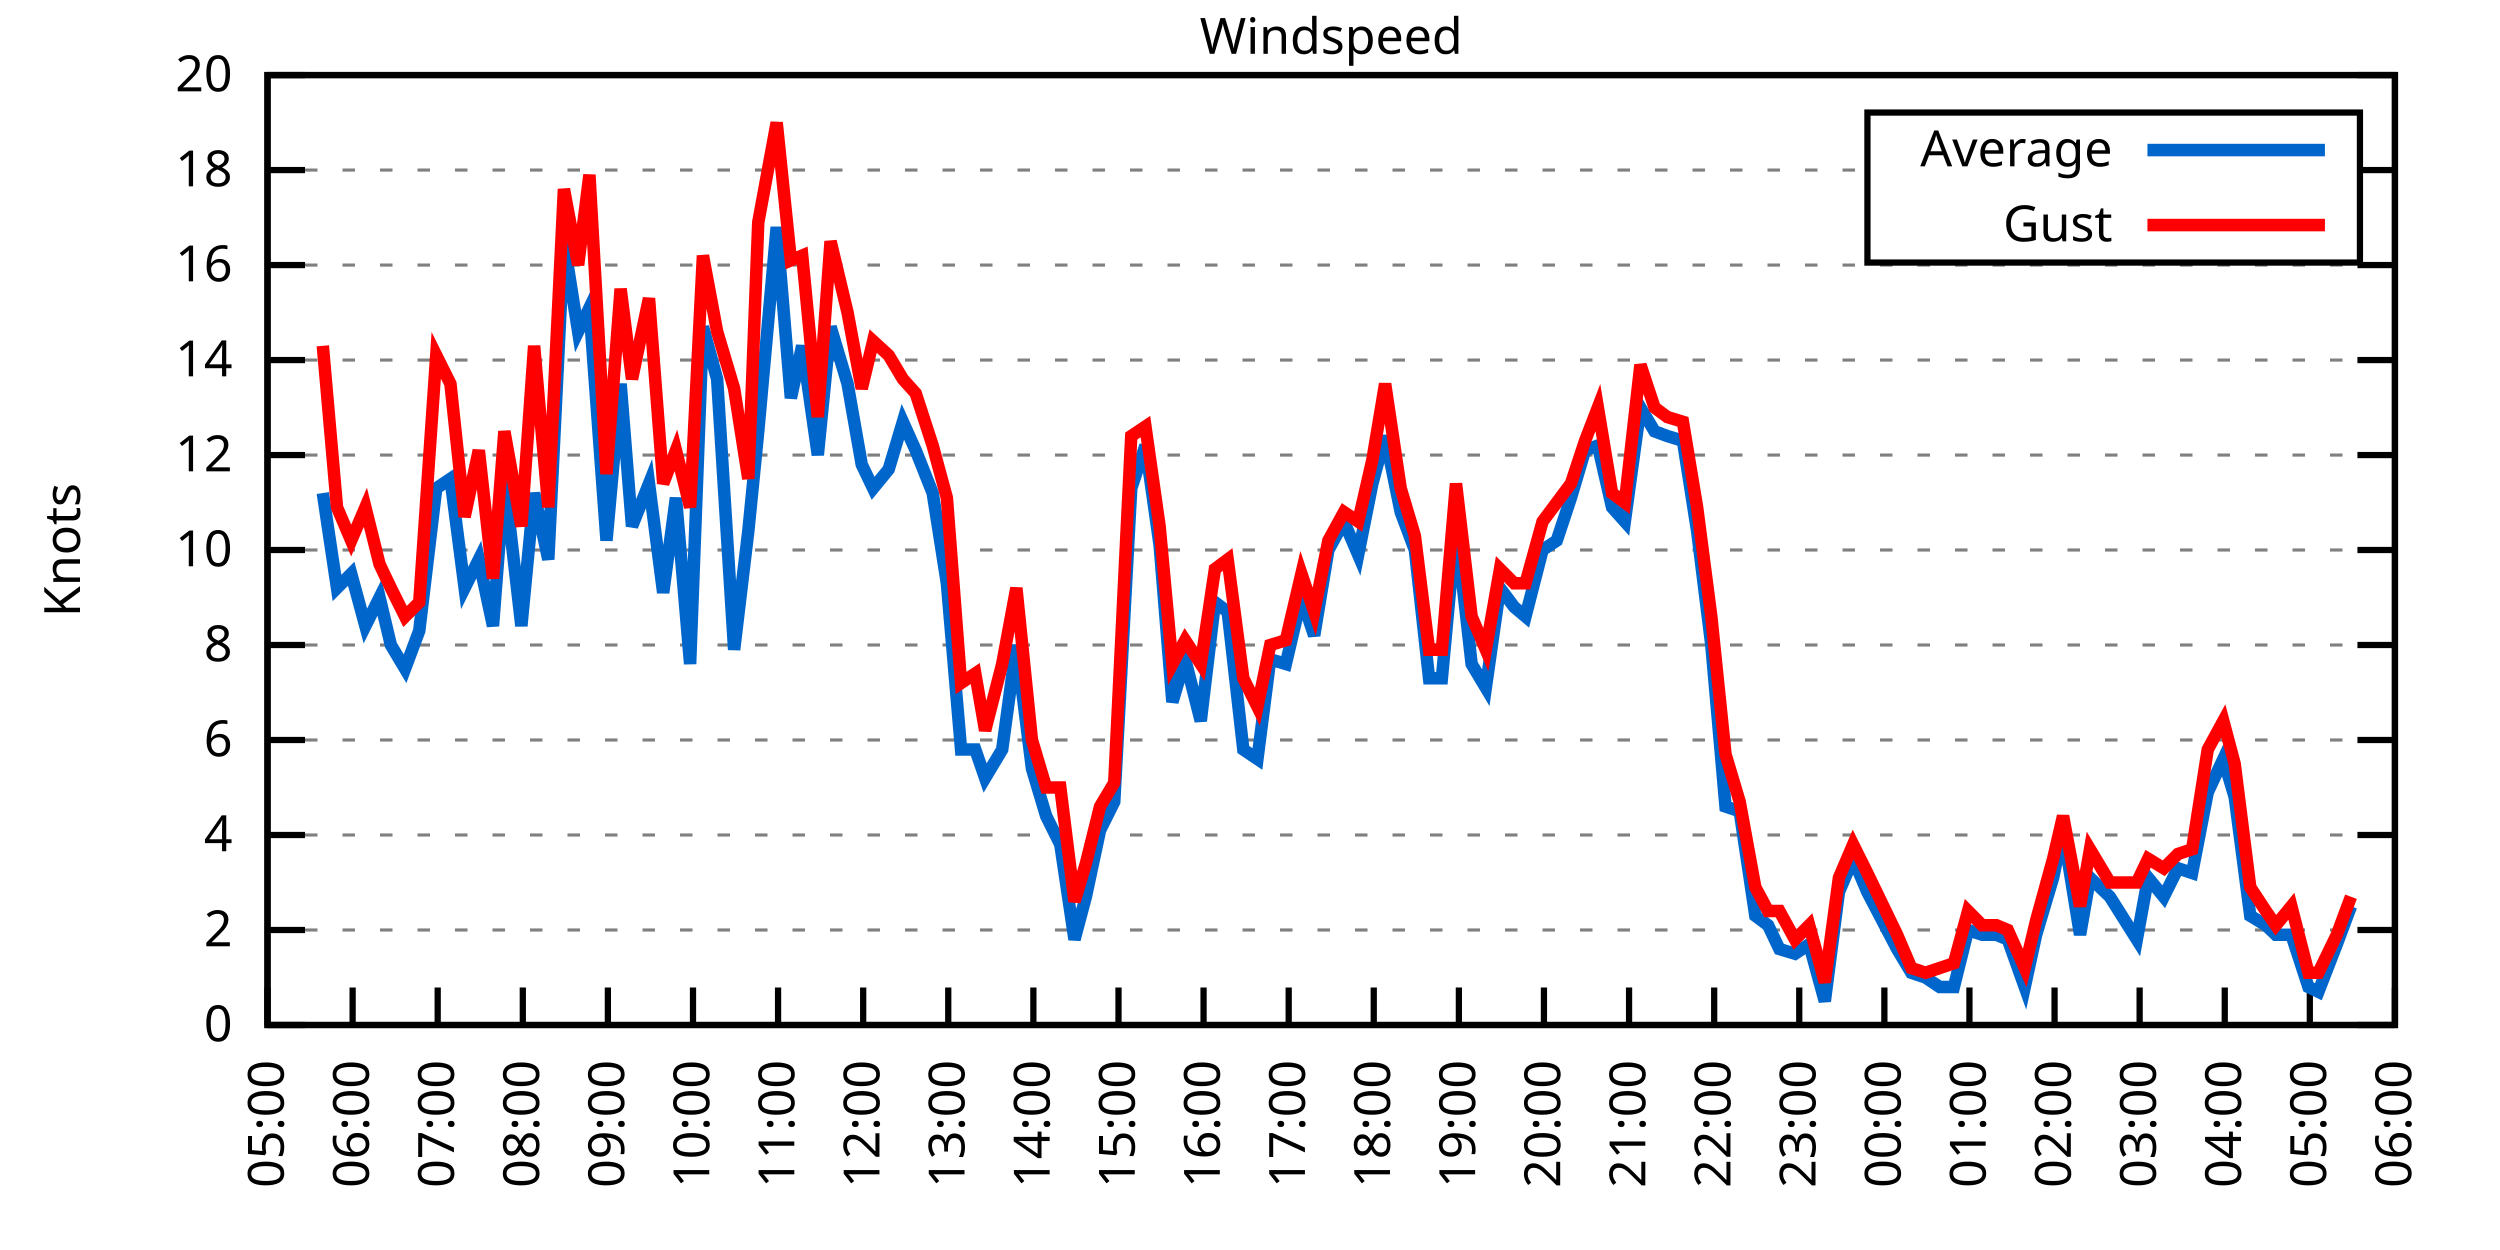
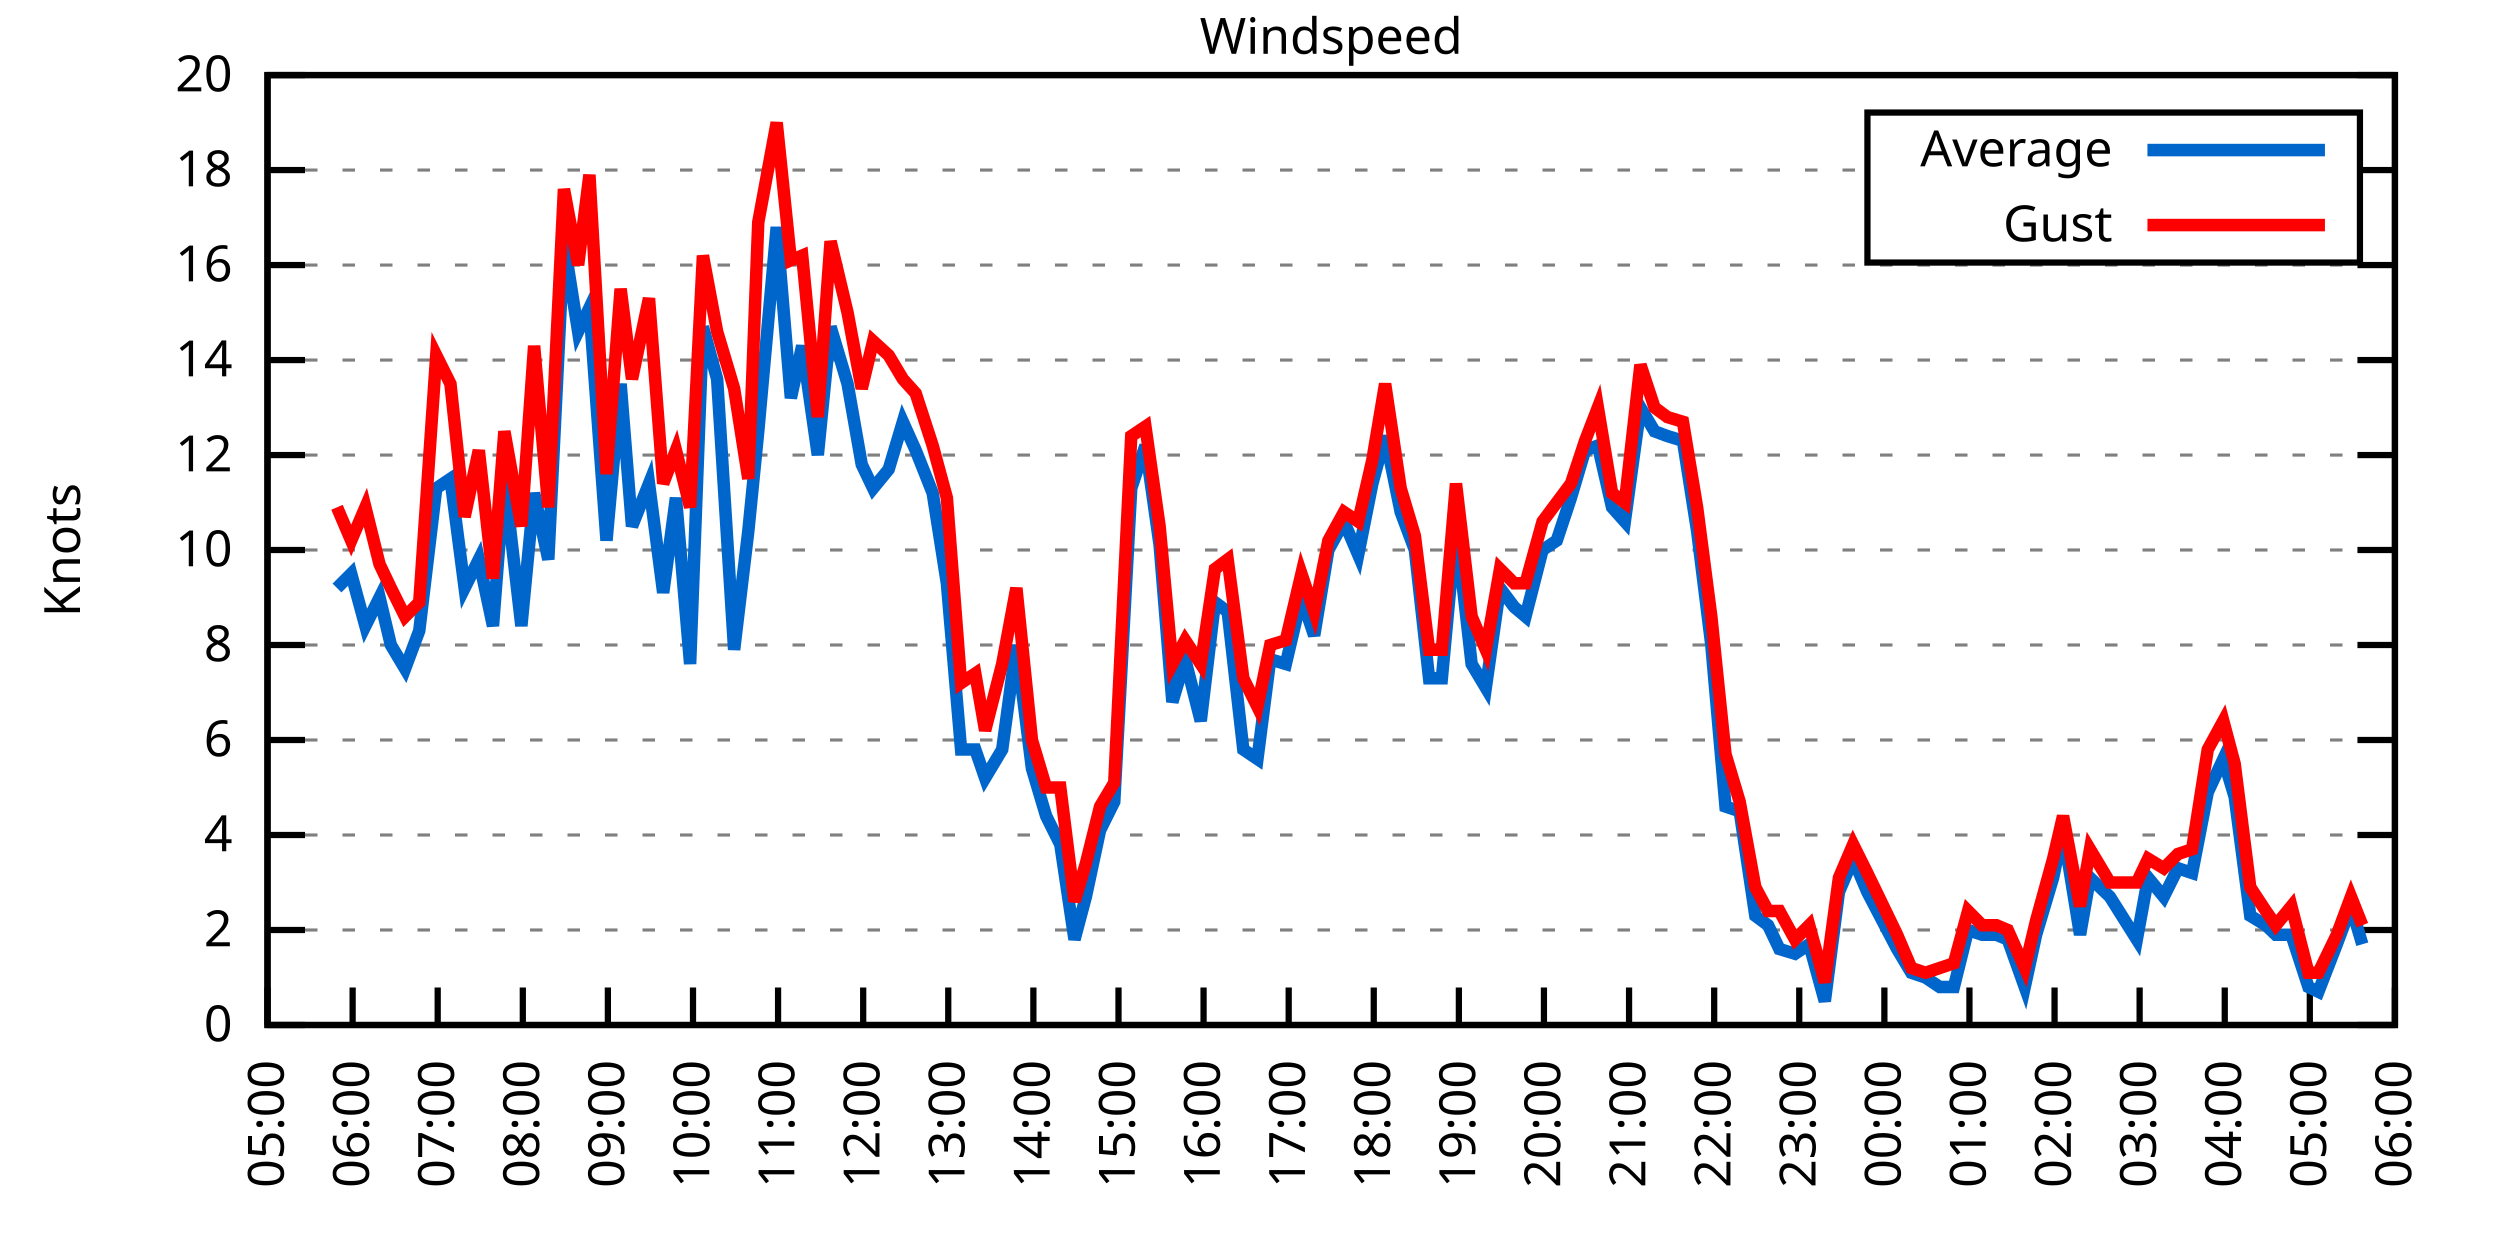
<svg xmlns="http://www.w3.org/2000/svg" xmlns:xlink="http://www.w3.org/1999/xlink" width="400" height="200" viewBox="0 0 400 200">
  <g id="gnuplot_canvas">
    <rect x="0" y="0" width="400" height="200" fill="none" />
    <defs>
      <circle id="gpDot" r="0.5" stroke-width="0.5" stroke="currentColor" />
      <path id="gpPt0" stroke-width="0.333" stroke="currentColor" d="M-1,0 h2 M0,-1 v2" />
      <path id="gpPt1" stroke-width="0.333" stroke="currentColor" d="M-1,-1 L1,1 M1,-1 L-1,1" />
      <path id="gpPt2" stroke-width="0.333" stroke="currentColor" d="M-1,0 L1,0 M0,-1 L0,1 M-1,-1 L1,1 M-1,1 L1,-1" />
      <rect id="gpPt3" stroke-width="0.333" stroke="currentColor" x="-1" y="-1" width="2" height="2" />
      <rect id="gpPt4" stroke-width="0.333" stroke="currentColor" fill="currentColor" x="-1" y="-1" width="2" height="2" />
      <circle id="gpPt5" stroke-width="0.333" stroke="currentColor" cx="0" cy="0" r="1" />
      <use xlink:href="#gpPt5" id="gpPt6" fill="currentColor" stroke="none" />
      <path id="gpPt7" stroke-width="0.333" stroke="currentColor" d="M0,-1.33 L-1.33,0.67 L1.33,0.67 z" />
      <use xlink:href="#gpPt7" id="gpPt8" fill="currentColor" stroke="none" />
      <use xlink:href="#gpPt7" id="gpPt9" stroke="currentColor" transform="rotate(180)" />
      <use xlink:href="#gpPt9" id="gpPt10" fill="currentColor" stroke="none" />
      <use xlink:href="#gpPt3" id="gpPt11" stroke="currentColor" transform="rotate(45)" />
      <use xlink:href="#gpPt11" id="gpPt12" fill="currentColor" stroke="none" />
      <path id="gpPt13" stroke-width="0.333" stroke="currentColor" d="M0,1.330 L1.265,0.411 L0.782,-1.067 L-0.782,-1.076 L-1.265,0.411 z" />
      <use xlink:href="#gpPt13" id="gpPt14" fill="currentColor" stroke="none" />
      <filter id="textbox" filterUnits="objectBoundingBox" x="0" y="0" height="1" width="1">
        <feFlood flood-color="white" flood-opacity="1" result="bgnd" />
        <feComposite in="SourceGraphic" in2="bgnd" operator="atop" />
      </filter>
      <filter id="greybox" filterUnits="objectBoundingBox" x="0" y="0" height="1" width="1">
        <feFlood flood-color="lightgrey" flood-opacity="1" result="grey" />
        <feComposite in="SourceGraphic" in2="grey" operator="atop" />
      </filter>
    </defs>
    <g fill="none" color="white" stroke="currentColor" stroke-width="1.00" stroke-linecap="butt" stroke-linejoin="miter">
</g>
    <g fill="none" color="black" stroke="currentColor" stroke-width="1.00" stroke-linecap="butt" stroke-linejoin="miter">
      <g stroke="none" shape-rendering="crispEdges">
        <polygon fill="rgb(255, 255, 255)" points="42.80,164.00 383.18,164.00 383.18,12.02 42.80,12.02 " />
      </g>
    </g>
    <g fill="none" color="black" stroke="currentColor" stroke-width="1.00" stroke-linecap="butt" stroke-linejoin="miter">
</g>
    <g fill="none" color="black" stroke="black" stroke-width="0.50" stroke-linecap="butt" stroke-linejoin="miter">
</g>
    <g fill="none" color="gray" stroke="currentColor" stroke-width="0.50" stroke-linecap="butt" stroke-linejoin="miter">
      <path stroke="gray" stroke-dasharray="2,4" class="gridline" d="M42.80,164.00 L383.19,164.00  " />
    </g>
    <g fill="none" color="gray" stroke="gray" stroke-width="1.00" stroke-linecap="butt" stroke-linejoin="miter">
</g>
    <g fill="none" color="black" stroke="currentColor" stroke-width="1.00" stroke-linecap="butt" stroke-linejoin="miter">
      <path stroke="black" d="M42.80,164.00 L48.80,164.00 M383.19,164.00 L377.19,164.00  " />
      <g transform="translate(37.20,166.60)" stroke="none" fill="black" font-family="Sans" font-size="8.00" text-anchor="end">
        <text>
          <tspan font-family="Sans"> 0</tspan>
        </text>
      </g>
    </g>
    <g fill="none" color="black" stroke="currentColor" stroke-width="1.00" stroke-linecap="butt" stroke-linejoin="miter">
</g>
    <g fill="none" color="black" stroke="black" stroke-width="0.50" stroke-linecap="butt" stroke-linejoin="miter">
</g>
    <g fill="none" color="gray" stroke="currentColor" stroke-width="0.50" stroke-linecap="butt" stroke-linejoin="miter">
      <path stroke="gray" stroke-dasharray="2,4" class="gridline" d="M42.80,148.80 L383.19,148.80  " />
    </g>
    <g fill="none" color="gray" stroke="gray" stroke-width="1.00" stroke-linecap="butt" stroke-linejoin="miter">
</g>
    <g fill="none" color="black" stroke="currentColor" stroke-width="1.00" stroke-linecap="butt" stroke-linejoin="miter">
      <path stroke="black" d="M42.80,148.80 L48.80,148.80 M383.19,148.80 L377.19,148.80  " />
      <g transform="translate(37.20,151.40)" stroke="none" fill="black" font-family="Sans" font-size="8.00" text-anchor="end">
        <text>
          <tspan font-family="Sans"> 2</tspan>
        </text>
      </g>
    </g>
    <g fill="none" color="black" stroke="currentColor" stroke-width="1.00" stroke-linecap="butt" stroke-linejoin="miter">
</g>
    <g fill="none" color="black" stroke="black" stroke-width="0.50" stroke-linecap="butt" stroke-linejoin="miter">
</g>
    <g fill="none" color="gray" stroke="currentColor" stroke-width="0.50" stroke-linecap="butt" stroke-linejoin="miter">
      <path stroke="gray" stroke-dasharray="2,4" class="gridline" d="M42.80,133.60 L383.19,133.60  " />
    </g>
    <g fill="none" color="gray" stroke="gray" stroke-width="1.00" stroke-linecap="butt" stroke-linejoin="miter">
</g>
    <g fill="none" color="black" stroke="currentColor" stroke-width="1.00" stroke-linecap="butt" stroke-linejoin="miter">
      <path stroke="black" d="M42.80,133.60 L48.80,133.60 M383.19,133.60 L377.19,133.60  " />
      <g transform="translate(37.20,136.20)" stroke="none" fill="black" font-family="Sans" font-size="8.00" text-anchor="end">
        <text>
          <tspan font-family="Sans"> 4</tspan>
        </text>
      </g>
    </g>
    <g fill="none" color="black" stroke="currentColor" stroke-width="1.00" stroke-linecap="butt" stroke-linejoin="miter">
</g>
    <g fill="none" color="black" stroke="black" stroke-width="0.50" stroke-linecap="butt" stroke-linejoin="miter">
</g>
    <g fill="none" color="gray" stroke="currentColor" stroke-width="0.50" stroke-linecap="butt" stroke-linejoin="miter">
      <path stroke="gray" stroke-dasharray="2,4" class="gridline" d="M42.80,118.40 L383.19,118.40  " />
    </g>
    <g fill="none" color="gray" stroke="gray" stroke-width="1.00" stroke-linecap="butt" stroke-linejoin="miter">
</g>
    <g fill="none" color="black" stroke="currentColor" stroke-width="1.00" stroke-linecap="butt" stroke-linejoin="miter">
      <path stroke="black" d="M42.80,118.40 L48.80,118.40 M383.19,118.40 L377.19,118.40  " />
      <g transform="translate(37.20,121.00)" stroke="none" fill="black" font-family="Sans" font-size="8.00" text-anchor="end">
        <text>
          <tspan font-family="Sans"> 6</tspan>
        </text>
      </g>
    </g>
    <g fill="none" color="black" stroke="currentColor" stroke-width="1.00" stroke-linecap="butt" stroke-linejoin="miter">
</g>
    <g fill="none" color="black" stroke="black" stroke-width="0.50" stroke-linecap="butt" stroke-linejoin="miter">
</g>
    <g fill="none" color="gray" stroke="currentColor" stroke-width="0.50" stroke-linecap="butt" stroke-linejoin="miter">
      <path stroke="gray" stroke-dasharray="2,4" class="gridline" d="M42.80,103.20 L383.19,103.20  " />
    </g>
    <g fill="none" color="gray" stroke="gray" stroke-width="1.00" stroke-linecap="butt" stroke-linejoin="miter">
</g>
    <g fill="none" color="black" stroke="currentColor" stroke-width="1.00" stroke-linecap="butt" stroke-linejoin="miter">
      <path stroke="black" d="M42.80,103.20 L48.80,103.20 M383.19,103.20 L377.19,103.20  " />
      <g transform="translate(37.20,105.80)" stroke="none" fill="black" font-family="Sans" font-size="8.00" text-anchor="end">
        <text>
          <tspan font-family="Sans"> 8</tspan>
        </text>
      </g>
    </g>
    <g fill="none" color="black" stroke="currentColor" stroke-width="1.00" stroke-linecap="butt" stroke-linejoin="miter">
</g>
    <g fill="none" color="black" stroke="black" stroke-width="0.50" stroke-linecap="butt" stroke-linejoin="miter">
</g>
    <g fill="none" color="gray" stroke="currentColor" stroke-width="0.50" stroke-linecap="butt" stroke-linejoin="miter">
      <path stroke="gray" stroke-dasharray="2,4" class="gridline" d="M42.80,88.00 L383.19,88.00  " />
    </g>
    <g fill="none" color="gray" stroke="gray" stroke-width="1.00" stroke-linecap="butt" stroke-linejoin="miter">
</g>
    <g fill="none" color="black" stroke="currentColor" stroke-width="1.00" stroke-linecap="butt" stroke-linejoin="miter">
      <path stroke="black" d="M42.80,88.00 L48.80,88.00 M383.19,88.00 L377.19,88.00  " />
      <g transform="translate(37.20,90.60)" stroke="none" fill="black" font-family="Sans" font-size="8.00" text-anchor="end">
        <text>
          <tspan font-family="Sans"> 10</tspan>
        </text>
      </g>
    </g>
    <g fill="none" color="black" stroke="currentColor" stroke-width="1.00" stroke-linecap="butt" stroke-linejoin="miter">
</g>
    <g fill="none" color="black" stroke="black" stroke-width="0.50" stroke-linecap="butt" stroke-linejoin="miter">
</g>
    <g fill="none" color="gray" stroke="currentColor" stroke-width="0.50" stroke-linecap="butt" stroke-linejoin="miter">
      <path stroke="gray" stroke-dasharray="2,4" class="gridline" d="M42.80,72.81 L383.19,72.81  " />
    </g>
    <g fill="none" color="gray" stroke="gray" stroke-width="1.00" stroke-linecap="butt" stroke-linejoin="miter">
</g>
    <g fill="none" color="black" stroke="currentColor" stroke-width="1.00" stroke-linecap="butt" stroke-linejoin="miter">
      <path stroke="black" d="M42.80,72.81 L48.80,72.81 M383.19,72.81 L377.19,72.81  " />
      <g transform="translate(37.20,75.41)" stroke="none" fill="black" font-family="Sans" font-size="8.00" text-anchor="end">
        <text>
          <tspan font-family="Sans"> 12</tspan>
        </text>
      </g>
    </g>
    <g fill="none" color="black" stroke="currentColor" stroke-width="1.00" stroke-linecap="butt" stroke-linejoin="miter">
</g>
    <g fill="none" color="black" stroke="black" stroke-width="0.50" stroke-linecap="butt" stroke-linejoin="miter">
</g>
    <g fill="none" color="gray" stroke="currentColor" stroke-width="0.50" stroke-linecap="butt" stroke-linejoin="miter">
      <path stroke="gray" stroke-dasharray="2,4" class="gridline" d="M42.80,57.61 L383.19,57.61  " />
    </g>
    <g fill="none" color="gray" stroke="gray" stroke-width="1.00" stroke-linecap="butt" stroke-linejoin="miter">
</g>
    <g fill="none" color="black" stroke="currentColor" stroke-width="1.00" stroke-linecap="butt" stroke-linejoin="miter">
      <path stroke="black" d="M42.80,57.61 L48.80,57.61 M383.19,57.61 L377.19,57.61  " />
      <g transform="translate(37.20,60.21)" stroke="none" fill="black" font-family="Sans" font-size="8.00" text-anchor="end">
        <text>
          <tspan font-family="Sans"> 14</tspan>
        </text>
      </g>
    </g>
    <g fill="none" color="black" stroke="currentColor" stroke-width="1.00" stroke-linecap="butt" stroke-linejoin="miter">
</g>
    <g fill="none" color="black" stroke="black" stroke-width="0.50" stroke-linecap="butt" stroke-linejoin="miter">
</g>
    <g fill="none" color="gray" stroke="currentColor" stroke-width="0.50" stroke-linecap="butt" stroke-linejoin="miter">
      <path stroke="gray" stroke-dasharray="2,4" class="gridline" d="M42.80,42.41 L383.19,42.41  " />
    </g>
    <g fill="none" color="gray" stroke="gray" stroke-width="1.00" stroke-linecap="butt" stroke-linejoin="miter">
</g>
    <g fill="none" color="black" stroke="currentColor" stroke-width="1.00" stroke-linecap="butt" stroke-linejoin="miter">
      <path stroke="black" d="M42.80,42.41 L48.80,42.41 M383.19,42.41 L377.19,42.41  " />
      <g transform="translate(37.20,45.01)" stroke="none" fill="black" font-family="Sans" font-size="8.00" text-anchor="end">
        <text>
          <tspan font-family="Sans"> 16</tspan>
        </text>
      </g>
    </g>
    <g fill="none" color="black" stroke="currentColor" stroke-width="1.00" stroke-linecap="butt" stroke-linejoin="miter">
</g>
    <g fill="none" color="black" stroke="black" stroke-width="0.50" stroke-linecap="butt" stroke-linejoin="miter">
</g>
    <g fill="none" color="gray" stroke="currentColor" stroke-width="0.50" stroke-linecap="butt" stroke-linejoin="miter">
      <path stroke="gray" stroke-dasharray="2,4" class="gridline" d="M42.80,27.21 L298.79,27.21 M377.59,27.21 L383.19,27.21  " />
    </g>
    <g fill="none" color="gray" stroke="gray" stroke-width="1.00" stroke-linecap="butt" stroke-linejoin="miter">
</g>
    <g fill="none" color="black" stroke="currentColor" stroke-width="1.00" stroke-linecap="butt" stroke-linejoin="miter">
      <path stroke="black" d="M42.80,27.21 L48.80,27.21 M383.19,27.21 L377.19,27.21  " />
      <g transform="translate(37.20,29.81)" stroke="none" fill="black" font-family="Sans" font-size="8.00" text-anchor="end">
        <text>
          <tspan font-family="Sans"> 18</tspan>
        </text>
      </g>
    </g>
    <g fill="none" color="black" stroke="currentColor" stroke-width="1.00" stroke-linecap="butt" stroke-linejoin="miter">
</g>
    <g fill="none" color="black" stroke="black" stroke-width="0.50" stroke-linecap="butt" stroke-linejoin="miter">
</g>
    <g fill="none" color="gray" stroke="currentColor" stroke-width="0.50" stroke-linecap="butt" stroke-linejoin="miter">
      <path stroke="gray" stroke-dasharray="2,4" class="gridline" d="M42.80,12.01 L383.19,12.01  " />
    </g>
    <g fill="none" color="gray" stroke="gray" stroke-width="1.00" stroke-linecap="butt" stroke-linejoin="miter">
</g>
    <g fill="none" color="black" stroke="currentColor" stroke-width="1.00" stroke-linecap="butt" stroke-linejoin="miter">
      <path stroke="black" d="M42.80,12.01 L48.80,12.01 M383.19,12.01 L377.19,12.01  " />
      <g transform="translate(37.20,14.61)" stroke="none" fill="black" font-family="Sans" font-size="8.00" text-anchor="end">
        <text>
          <tspan font-family="Sans"> 20</tspan>
        </text>
      </g>
    </g>
    <g fill="none" color="black" stroke="currentColor" stroke-width="1.00" stroke-linecap="butt" stroke-linejoin="miter">
      <path stroke="black" d="M42.80,164.00 L42.80,158.00  " />
      <g transform="translate(45.40,169.60) rotate(270.00)" stroke="none" fill="black" font-family="Sans" font-size="8.00" text-anchor="end">
        <text>
          <tspan font-family="Sans">05:00</tspan>
        </text>
      </g>
    </g>
    <g fill="none" color="black" stroke="currentColor" stroke-width="1.00" stroke-linecap="butt" stroke-linejoin="miter">
      <path stroke="black" d="M56.42,164.00 L56.42,158.00  " />
      <g transform="translate(59.02,169.60) rotate(270.00)" stroke="none" fill="black" font-family="Sans" font-size="8.00" text-anchor="end">
        <text>
          <tspan font-family="Sans">06:00</tspan>
        </text>
      </g>
    </g>
    <g fill="none" color="black" stroke="currentColor" stroke-width="1.00" stroke-linecap="butt" stroke-linejoin="miter">
      <path stroke="black" d="M70.03,164.00 L70.03,158.00  " />
      <g transform="translate(72.63,169.60) rotate(270.00)" stroke="none" fill="black" font-family="Sans" font-size="8.00" text-anchor="end">
        <text>
          <tspan font-family="Sans">07:00</tspan>
        </text>
      </g>
    </g>
    <g fill="none" color="black" stroke="currentColor" stroke-width="1.00" stroke-linecap="butt" stroke-linejoin="miter">
      <path stroke="black" d="M83.65,164.00 L83.65,158.00  " />
      <g transform="translate(86.25,169.60) rotate(270.00)" stroke="none" fill="black" font-family="Sans" font-size="8.00" text-anchor="end">
        <text>
          <tspan font-family="Sans">08:00</tspan>
        </text>
      </g>
    </g>
    <g fill="none" color="black" stroke="currentColor" stroke-width="1.00" stroke-linecap="butt" stroke-linejoin="miter">
      <path stroke="black" d="M97.26,164.00 L97.26,158.00  " />
      <g transform="translate(99.86,169.60) rotate(270.00)" stroke="none" fill="black" font-family="Sans" font-size="8.00" text-anchor="end">
        <text>
          <tspan font-family="Sans">09:00</tspan>
        </text>
      </g>
    </g>
    <g fill="none" color="black" stroke="currentColor" stroke-width="1.00" stroke-linecap="butt" stroke-linejoin="miter">
      <path stroke="black" d="M110.88,164.00 L110.88,158.00  " />
      <g transform="translate(113.48,169.60) rotate(270.00)" stroke="none" fill="black" font-family="Sans" font-size="8.00" text-anchor="end">
        <text>
          <tspan font-family="Sans">10:00</tspan>
        </text>
      </g>
    </g>
    <g fill="none" color="black" stroke="currentColor" stroke-width="1.00" stroke-linecap="butt" stroke-linejoin="miter">
      <path stroke="black" d="M124.49,164.00 L124.49,158.00  " />
      <g transform="translate(127.09,169.60) rotate(270.00)" stroke="none" fill="black" font-family="Sans" font-size="8.00" text-anchor="end">
        <text>
          <tspan font-family="Sans">11:00</tspan>
        </text>
      </g>
    </g>
    <g fill="none" color="black" stroke="currentColor" stroke-width="1.00" stroke-linecap="butt" stroke-linejoin="miter">
      <path stroke="black" d="M138.11,164.00 L138.11,158.00  " />
      <g transform="translate(140.71,169.60) rotate(270.00)" stroke="none" fill="black" font-family="Sans" font-size="8.00" text-anchor="end">
        <text>
          <tspan font-family="Sans">12:00</tspan>
        </text>
      </g>
    </g>
    <g fill="none" color="black" stroke="currentColor" stroke-width="1.00" stroke-linecap="butt" stroke-linejoin="miter">
      <path stroke="black" d="M151.72,164.00 L151.72,158.00  " />
      <g transform="translate(154.32,169.60) rotate(270.00)" stroke="none" fill="black" font-family="Sans" font-size="8.00" text-anchor="end">
        <text>
          <tspan font-family="Sans">13:00</tspan>
        </text>
      </g>
    </g>
    <g fill="none" color="black" stroke="currentColor" stroke-width="1.00" stroke-linecap="butt" stroke-linejoin="miter">
      <path stroke="black" d="M165.34,164.00 L165.34,158.00  " />
      <g transform="translate(167.94,169.60) rotate(270.00)" stroke="none" fill="black" font-family="Sans" font-size="8.00" text-anchor="end">
        <text>
          <tspan font-family="Sans">14:00</tspan>
        </text>
      </g>
    </g>
    <g fill="none" color="black" stroke="currentColor" stroke-width="1.00" stroke-linecap="butt" stroke-linejoin="miter">
      <path stroke="black" d="M178.96,164.00 L178.96,158.00  " />
      <g transform="translate(181.56,169.60) rotate(270.00)" stroke="none" fill="black" font-family="Sans" font-size="8.00" text-anchor="end">
        <text>
          <tspan font-family="Sans">15:00</tspan>
        </text>
      </g>
    </g>
    <g fill="none" color="black" stroke="currentColor" stroke-width="1.00" stroke-linecap="butt" stroke-linejoin="miter">
      <path stroke="black" d="M192.57,164.00 L192.57,158.00  " />
      <g transform="translate(195.17,169.60) rotate(270.00)" stroke="none" fill="black" font-family="Sans" font-size="8.00" text-anchor="end">
        <text>
          <tspan font-family="Sans">16:00</tspan>
        </text>
      </g>
    </g>
    <g fill="none" color="black" stroke="currentColor" stroke-width="1.00" stroke-linecap="butt" stroke-linejoin="miter">
      <path stroke="black" d="M206.19,164.00 L206.19,158.00  " />
      <g transform="translate(208.79,169.60) rotate(270.00)" stroke="none" fill="black" font-family="Sans" font-size="8.00" text-anchor="end">
        <text>
          <tspan font-family="Sans">17:00</tspan>
        </text>
      </g>
    </g>
    <g fill="none" color="black" stroke="currentColor" stroke-width="1.00" stroke-linecap="butt" stroke-linejoin="miter">
      <path stroke="black" d="M219.80,164.00 L219.80,158.00  " />
      <g transform="translate(222.40,169.60) rotate(270.00)" stroke="none" fill="black" font-family="Sans" font-size="8.00" text-anchor="end">
        <text>
          <tspan font-family="Sans">18:00</tspan>
        </text>
      </g>
    </g>
    <g fill="none" color="black" stroke="currentColor" stroke-width="1.00" stroke-linecap="butt" stroke-linejoin="miter">
      <path stroke="black" d="M233.42,164.00 L233.42,158.00  " />
      <g transform="translate(236.02,169.60) rotate(270.00)" stroke="none" fill="black" font-family="Sans" font-size="8.00" text-anchor="end">
        <text>
          <tspan font-family="Sans">19:00</tspan>
        </text>
      </g>
    </g>
    <g fill="none" color="black" stroke="currentColor" stroke-width="1.00" stroke-linecap="butt" stroke-linejoin="miter">
      <path stroke="black" d="M247.03,164.00 L247.03,158.00  " />
      <g transform="translate(249.63,169.60) rotate(270.00)" stroke="none" fill="black" font-family="Sans" font-size="8.00" text-anchor="end">
        <text>
          <tspan font-family="Sans">20:00</tspan>
        </text>
      </g>
    </g>
    <g fill="none" color="black" stroke="currentColor" stroke-width="1.00" stroke-linecap="butt" stroke-linejoin="miter">
      <path stroke="black" d="M260.65,164.00 L260.65,158.00  " />
      <g transform="translate(263.25,169.60) rotate(270.00)" stroke="none" fill="black" font-family="Sans" font-size="8.00" text-anchor="end">
        <text>
          <tspan font-family="Sans">21:00</tspan>
        </text>
      </g>
    </g>
    <g fill="none" color="black" stroke="currentColor" stroke-width="1.00" stroke-linecap="butt" stroke-linejoin="miter">
      <path stroke="black" d="M274.27,164.00 L274.27,158.00  " />
      <g transform="translate(276.87,169.60) rotate(270.00)" stroke="none" fill="black" font-family="Sans" font-size="8.00" text-anchor="end">
        <text>
          <tspan font-family="Sans">22:00</tspan>
        </text>
      </g>
    </g>
    <g fill="none" color="black" stroke="currentColor" stroke-width="1.00" stroke-linecap="butt" stroke-linejoin="miter">
      <path stroke="black" d="M287.88,164.00 L287.88,158.00  " />
      <g transform="translate(290.48,169.60) rotate(270.00)" stroke="none" fill="black" font-family="Sans" font-size="8.00" text-anchor="end">
        <text>
          <tspan font-family="Sans">23:00</tspan>
        </text>
      </g>
    </g>
    <g fill="none" color="black" stroke="currentColor" stroke-width="1.00" stroke-linecap="butt" stroke-linejoin="miter">
      <path stroke="black" d="M301.50,164.00 L301.50,158.00  " />
      <g transform="translate(304.10,169.60) rotate(270.00)" stroke="none" fill="black" font-family="Sans" font-size="8.00" text-anchor="end">
        <text>
          <tspan font-family="Sans">00:00</tspan>
        </text>
      </g>
    </g>
    <g fill="none" color="black" stroke="currentColor" stroke-width="1.00" stroke-linecap="butt" stroke-linejoin="miter">
      <path stroke="black" d="M315.11,164.00 L315.11,158.00  " />
      <g transform="translate(317.71,169.60) rotate(270.00)" stroke="none" fill="black" font-family="Sans" font-size="8.00" text-anchor="end">
        <text>
          <tspan font-family="Sans">01:00</tspan>
        </text>
      </g>
    </g>
    <g fill="none" color="black" stroke="currentColor" stroke-width="1.00" stroke-linecap="butt" stroke-linejoin="miter">
      <path stroke="black" d="M328.73,164.00 L328.73,158.00  " />
      <g transform="translate(331.33,169.60) rotate(270.00)" stroke="none" fill="black" font-family="Sans" font-size="8.00" text-anchor="end">
        <text>
          <tspan font-family="Sans">02:00</tspan>
        </text>
      </g>
    </g>
    <g fill="none" color="black" stroke="currentColor" stroke-width="1.00" stroke-linecap="butt" stroke-linejoin="miter">
      <path stroke="black" d="M342.34,164.00 L342.34,158.00  " />
      <g transform="translate(344.94,169.60) rotate(270.00)" stroke="none" fill="black" font-family="Sans" font-size="8.00" text-anchor="end">
        <text>
          <tspan font-family="Sans">03:00</tspan>
        </text>
      </g>
    </g>
    <g fill="none" color="black" stroke="currentColor" stroke-width="1.00" stroke-linecap="butt" stroke-linejoin="miter">
      <path stroke="black" d="M355.96,164.00 L355.96,158.00  " />
      <g transform="translate(358.56,169.60) rotate(270.00)" stroke="none" fill="black" font-family="Sans" font-size="8.00" text-anchor="end">
        <text>
          <tspan font-family="Sans">04:00</tspan>
        </text>
      </g>
    </g>
    <g fill="none" color="black" stroke="currentColor" stroke-width="1.00" stroke-linecap="butt" stroke-linejoin="miter">
      <path stroke="black" d="M369.57,164.00 L369.57,158.00  " />
      <g transform="translate(372.17,169.60) rotate(270.00)" stroke="none" fill="black" font-family="Sans" font-size="8.00" text-anchor="end">
        <text>
          <tspan font-family="Sans">05:00</tspan>
        </text>
      </g>
    </g>
    <g fill="none" color="black" stroke="currentColor" stroke-width="1.00" stroke-linecap="butt" stroke-linejoin="miter">
      <path stroke="black" d="M383.19,164.00 L383.19,158.00  " />
      <g transform="translate(385.79,169.60) rotate(270.00)" stroke="none" fill="black" font-family="Sans" font-size="8.00" text-anchor="end">
        <text>
          <tspan font-family="Sans">06:00</tspan>
        </text>
      </g>
    </g>
    <g fill="none" color="black" stroke="currentColor" stroke-width="1.00" stroke-linecap="butt" stroke-linejoin="miter">
</g>
    <g fill="none" color="black" stroke="currentColor" stroke-width="1.00" stroke-linecap="butt" stroke-linejoin="miter">
      <path stroke="black" d="M42.80,12.01 L42.80,164.00 L383.19,164.00 L383.19,12.01 L42.80,12.01 Z  " />
    </g>
    <g fill="none" color="black" stroke="currentColor" stroke-width="1.00" stroke-linecap="butt" stroke-linejoin="miter">
</g>
    <g fill="none" color="black" stroke="currentColor" stroke-width="1.00" stroke-linecap="butt" stroke-linejoin="miter">
      <path stroke="black" d="M298.79,42.01 L298.79,18.01 L377.59,18.01 L377.59,42.01 L298.79,42.01 Z  " />
    </g>
    <g id="Windspeed_plot_1">
      <g fill="none" color="white" stroke="black" stroke-width="2.00" stroke-linecap="butt" stroke-linejoin="miter">
</g>
      <g fill="none" color="black" stroke="currentColor" stroke-width="2.00" stroke-linecap="butt" stroke-linejoin="miter">
        <g transform="translate(337.99,26.61)" stroke="none" fill="black" font-family="Sans" font-size="8.00" text-anchor="end">
          <text>
            <tspan font-family="Sans">Average</tspan>
          </text>
        </g>
      </g>
      <g fill="none" color="black" stroke="currentColor" stroke-width="2.00" stroke-linecap="butt" stroke-linejoin="miter">
-         <path stroke="rgb(  0, 102, 204)" d="M343.59,24.01 L371.99,24.01 M51.65,78.89 L53.92,94.08 L56.19,91.80 L58.46,100.16 L60.73,95.60 L62.54,103.20   L64.81,107.00 L67.08,100.92 L69.80,78.13 L72.07,76.61 L74.34,94.08 L76.61,89.52 L78.88,100.16 L80.70,76.61   L83.42,100.16 L85.46,78.89 L87.73,89.52 L90.23,38.61 L92.50,53.05 L94.31,49.25 L97.04,86.49 L99.30,61.41   L101.12,84.21 L103.84,77.37 L106.11,94.84 L108.15,79.65 L110.42,106.24 L112.47,52.29 L114.74,60.65 L117.46,103.96   L119.73,84.97 L121.32,69.01 L124.27,36.33 L126.54,63.69 L128.35,55.33 L130.85,72.81 L132.89,52.29 L135.61,61.41   L137.88,74.33 L139.70,78.13 L142.19,75.09 L144.46,67.49 L146.51,72.05 L149.23,78.89 L151.50,93.32 L153.77,119.92   L156.04,119.92 L157.62,124.48 L160.35,119.92 L162.62,103.20 L165.11,122.96 L167.38,130.56 L169.65,135.12 L171.92,150.32   L173.74,143.48 L176.01,132.84 L178.28,128.28 L181.00,78.13 L183.27,71.29 L185.54,87.25 L187.58,112.32 L189.62,105.48   L192.12,115.36 L194.39,96.36 L196.43,97.88 L198.93,119.92 L201.19,121.44 L203.24,105.48 L205.73,106.24 L208.23,95.60   L210.27,101.68 L212.54,88.00 L215.04,83.45 L217.31,88.76 L219.58,77.37 L221.62,69.77 L224.11,81.93 L226.38,88.00   L228.65,108.52 L230.70,108.52 L232.96,84.21 L235.46,106.24 L237.73,110.04 L240.00,94.08 L242.27,97.12 L244.08,98.64   L246.81,88.00 L249.08,86.49 L251.35,79.65 L253.61,72.05 L255.66,71.29 L257.93,81.17 L259.97,83.45 L262.47,65.21   L264.73,69.01 L266.78,69.77 L269.27,70.53 L271.54,84.97 L273.81,103.20 L276.08,129.04 L278.35,129.80 L280.85,146.52   L282.89,148.04 L284.70,151.84 L287.20,152.60 L289.47,151.08 L291.97,160.20 L294.23,142.72 L296.50,137.40 L298.77,142.72   L303.54,151.84 L305.81,155.64 L308.08,156.40 L310.35,157.92 L312.62,157.92 L314.89,148.80 L317.15,149.56 L319.42,149.56   L321.24,150.32 L323.96,157.92 L325.78,149.56 L328.50,140.44 L330.09,132.84 L332.81,149.56 L334.40,140.44 L337.58,143.48   L341.89,150.32 L343.70,140.44 L346.20,143.48 L348.47,138.92 L350.74,139.68 L353.24,126.76 L355.73,121.44 L357.55,127.52   L360.04,146.52 L362.54,148.04 L364.13,149.56 L366.62,149.56 L369.35,157.92 L370.94,158.68 L373.89,151.08 L376.16,145.00    " />
+         <path stroke="rgb(  0, 102, 204)" d="M343.59,24.01 L371.99,24.01 M53.92,94.08 L56.19,91.80 L58.46,100.16 L60.73,95.60 L62.54,103.20 L64.81,107.00   L67.08,100.92 L69.80,78.13 L72.07,76.61 L74.34,94.08 L76.61,89.52 L78.88,100.16 L80.70,76.61 L83.42,100.16   L85.46,78.89 L87.73,89.52 L90.23,38.61 L92.50,53.05 L94.31,49.25 L97.04,86.49 L99.30,61.41 L101.12,84.21   L103.84,77.37 L106.11,94.84 L108.15,79.65 L110.42,106.24 L112.47,52.29 L114.74,60.65 L117.46,103.96 L119.73,84.97   L121.32,69.01 L124.27,36.33 L126.54,63.69 L128.35,55.33 L130.85,72.81 L132.89,52.29 L135.61,61.41 L137.88,74.33   L139.70,78.13 L142.19,75.09 L144.46,67.49 L146.51,72.05 L149.23,78.89 L151.50,93.32 L153.77,119.92 L156.04,119.92   L157.62,124.48 L160.35,119.92 L162.62,103.20 L165.11,122.96 L167.38,130.56 L169.65,135.12 L171.92,150.32 L173.74,143.48   L176.01,132.84 L178.28,128.28 L181.00,78.13 L183.27,71.29 L185.54,87.25 L187.58,112.32 L189.62,105.48 L192.12,115.36   L194.39,96.36 L196.43,97.88 L198.93,119.92 L201.19,121.44 L203.24,105.48 L205.73,106.24 L208.23,95.60 L210.27,101.68   L212.54,88.00 L215.04,83.45 L217.31,88.76 L219.58,77.37 L221.62,69.77 L224.11,81.93 L226.38,88.00 L228.65,108.52   L230.70,108.52 L232.96,84.21 L235.46,106.24 L237.73,110.04 L240.00,94.08 L242.27,97.12 L244.08,98.64 L246.81,88.00   L249.08,86.49 L251.35,79.65 L253.61,72.05 L255.66,71.29 L257.93,81.17 L259.97,83.45 L262.47,65.21 L264.73,69.01   L266.78,69.77 L269.27,70.53 L271.54,84.97 L273.81,103.20 L276.08,129.04 L278.35,129.80 L280.85,146.52 L282.89,148.04   L284.70,151.84 L287.20,152.60 L289.47,151.08 L291.97,160.20 L294.23,142.72 L296.50,137.40 L298.77,142.72 L303.54,151.84   L305.81,155.64 L308.08,156.40 L310.35,157.92 L312.62,157.92 L314.89,148.80 L317.15,149.56 L319.42,149.56 L321.24,150.32   L323.96,157.92 L325.78,149.56 L328.50,140.44 L330.09,132.84 L332.81,149.56 L334.40,140.44 L337.58,143.48 L341.89,150.32   L343.70,140.44 L346.20,143.48 L348.47,138.92 L350.74,139.68 L353.24,126.76 L355.73,121.44 L357.55,127.52 L360.04,146.52   L362.54,148.04 L364.13,149.56 L366.62,149.56 L369.35,157.92 L370.94,158.68 L373.89,151.08 L376.16,145.00 L377.97,151.08    " />
      </g>
    </g>
    <g id="Windspeed_plot_2">
      <g fill="none" color="black" stroke="currentColor" stroke-width="2.00" stroke-linecap="butt" stroke-linejoin="miter">
        <g transform="translate(337.99,38.61)" stroke="none" fill="black" font-family="Sans" font-size="8.00" text-anchor="end">
          <text>
            <tspan font-family="Sans">Gust</tspan>
          </text>
        </g>
      </g>
      <g fill="none" color="black" stroke="currentColor" stroke-width="2.00" stroke-linecap="butt" stroke-linejoin="miter">
-         <path stroke="rgb(255,   0,   0)" d="M343.59,36.01 L371.99,36.01 M51.65,55.33 L53.92,81.17 L56.19,86.49 L58.46,81.17 L60.73,90.28 L62.54,94.08   L64.81,98.64 L67.08,96.36 L69.80,56.85 L72.07,61.41 L74.34,82.69 L76.61,72.05 L78.88,92.56 L80.70,69.01   L83.42,84.21 L85.46,55.33 L87.73,81.17 L90.23,30.25 L92.50,42.41 L94.31,27.97 L97.04,75.85 L99.30,46.21   L101.12,60.65 L103.84,47.73 L106.11,77.37 L108.15,72.05 L110.42,81.17 L112.47,40.89 L114.74,53.05 L117.46,62.17   L119.73,76.61 L121.32,35.57 L124.27,19.61 L126.54,41.65 L128.35,40.89 L130.85,66.73 L132.89,38.61 L135.61,50.01   L137.88,62.17 L139.70,54.57 L142.19,56.85 L144.46,60.65 L146.51,62.93 L149.23,71.29 L151.50,79.65 L153.77,109.28   L156.04,107.76 L157.62,116.88 L160.35,106.24 L162.62,94.08 L165.11,118.40 L167.38,126.00 L169.65,126.00 L171.92,144.24   L173.74,138.16 L176.01,129.04 L178.28,125.24 L181.00,69.77 L183.27,68.25 L185.54,84.21 L187.58,106.24 L189.62,102.44   L192.12,106.24 L194.39,91.04 L196.43,89.52 L198.93,108.52 L201.19,113.08 L203.24,103.20 L205.73,102.44 L208.23,91.80   L210.27,97.88 L212.54,86.49 L215.04,81.93 L217.31,83.45 L219.58,73.57 L221.62,61.41 L224.11,78.13 L226.38,85.73   L228.65,103.96 L230.70,103.96 L232.96,77.37 L235.46,98.64 L237.73,103.96 L240.00,91.04 L242.27,93.32 L244.08,93.32   L246.81,83.45 L249.08,80.41 L251.35,77.37 L253.61,70.53 L255.66,65.21 L257.93,78.89 L259.97,80.41 L262.47,58.37   L264.73,65.21 L266.78,66.73 L269.27,67.49 L271.54,81.17 L273.81,98.64 L276.08,120.68 L278.35,128.28 L280.85,141.96   L282.89,145.76 L284.70,145.76 L287.20,150.32 L289.47,148.04 L291.97,157.16 L294.23,140.44 L296.50,135.12 L298.77,139.68   L303.54,149.56 L305.81,154.88 L308.08,155.64 L310.35,154.88 L312.62,154.12 L314.89,145.76 L317.15,148.04 L319.42,148.04   L321.24,148.80 L323.96,154.88 L325.78,147.28 L328.50,137.40 L330.09,130.56 L332.81,145.00 L334.40,135.88 L337.58,141.20   L341.89,141.20 L343.70,137.40 L346.20,138.92 L348.47,136.64 L350.74,135.88 L353.24,119.92 L355.73,115.36 L357.55,122.20   L360.04,141.96 L362.54,145.76 L364.13,148.04 L366.62,145.00 L369.35,155.64 L370.94,155.64 L373.89,149.56 L376.16,143.48    " />
+         <path stroke="rgb(255,   0,   0)" d="M343.59,36.01 L371.99,36.01 M53.92,81.17 L56.19,86.49 L58.46,81.17 L60.73,90.28 L62.54,94.08 L64.81,98.64   L67.08,96.36 L69.80,56.85 L72.07,61.41 L74.34,82.69 L76.61,72.05 L78.88,92.56 L80.70,69.01 L83.42,84.21   L85.46,55.33 L87.73,81.17 L90.23,30.25 L92.50,42.41 L94.31,27.97 L97.04,75.85 L99.30,46.21 L101.12,60.65   L103.84,47.73 L106.11,77.37 L108.15,72.05 L110.42,81.17 L112.47,40.89 L114.74,53.05 L117.46,62.17 L119.73,76.61   L121.32,35.57 L124.27,19.61 L126.54,41.65 L128.35,40.89 L130.85,66.73 L132.89,38.61 L135.61,50.01 L137.88,62.17   L139.70,54.57 L142.19,56.85 L144.46,60.65 L146.51,62.93 L149.23,71.29 L151.50,79.65 L153.77,109.28 L156.04,107.76   L157.62,116.88 L160.35,106.24 L162.62,94.08 L165.11,118.40 L167.38,126.00 L169.65,126.00 L171.92,144.24 L173.74,138.16   L176.01,129.04 L178.28,125.24 L181.00,69.77 L183.27,68.25 L185.54,84.21 L187.58,106.24 L189.62,102.44 L192.12,106.24   L194.39,91.04 L196.43,89.52 L198.93,108.52 L201.19,113.08 L203.24,103.20 L205.73,102.44 L208.23,91.80 L210.27,97.88   L212.54,86.49 L215.04,81.93 L217.31,83.45 L219.58,73.57 L221.62,61.41 L224.11,78.13 L226.38,85.73 L228.65,103.96   L230.70,103.96 L232.96,77.37 L235.46,98.64 L237.73,103.96 L240.00,91.04 L242.27,93.32 L244.08,93.32 L246.81,83.45   L249.08,80.41 L251.35,77.37 L253.61,70.53 L255.66,65.21 L257.93,78.89 L259.97,80.41 L262.47,58.37 L264.73,65.21   L266.78,66.73 L269.27,67.49 L271.54,81.17 L273.81,98.64 L276.08,120.68 L278.35,128.28 L280.85,141.96 L282.89,145.76   L284.70,145.76 L287.20,150.32 L289.47,148.04 L291.97,157.16 L294.23,140.44 L296.50,135.12 L298.77,139.68 L303.54,149.56   L305.81,154.88 L308.08,155.64 L310.35,154.88 L312.62,154.12 L314.89,145.76 L317.15,148.04 L319.42,148.04 L321.24,148.80   L323.96,154.88 L325.78,147.28 L328.50,137.40 L330.09,130.56 L332.81,145.00 L334.40,135.88 L337.58,141.20 L341.89,141.20   L343.70,137.40 L346.20,138.92 L348.47,136.64 L350.74,135.88 L353.24,119.92 L355.73,115.36 L357.55,122.20 L360.04,141.96   L362.54,145.76 L364.13,148.04 L366.62,145.00 L369.35,155.64 L370.94,155.64 L373.89,149.56 L376.16,143.48 L377.97,148.04    " />
      </g>
    </g>
    <g fill="none" color="black" stroke="currentColor" stroke-width="2.00" stroke-linecap="butt" stroke-linejoin="miter">
</g>
    <g fill="none" color="black" stroke="black" stroke-width="1.00" stroke-linecap="butt" stroke-linejoin="miter">
</g>
    <g fill="none" color="black" stroke="currentColor" stroke-width="1.00" stroke-linecap="butt" stroke-linejoin="miter">
      <path stroke="black" d="M42.80,12.01 L42.80,164.00 L383.19,164.00 L383.19,12.01 L42.80,12.01 Z  " />
      <g transform="translate(12.80,88.01) rotate(270.00)" stroke="none" fill="black" font-family="Sans" font-size="8.00" text-anchor="middle">
        <text>
          <tspan font-family="Sans">Knots</tspan>
        </text>
      </g>
    </g>
    <g fill="none" color="black" stroke="currentColor" stroke-width="1.00" stroke-linecap="butt" stroke-linejoin="miter">
</g>
    <g fill="none" color="black" stroke="currentColor" stroke-width="1.00" stroke-linecap="butt" stroke-linejoin="miter">
      <g transform="translate(212.99,8.61)" stroke="none" fill="black" font-family="Sans" font-size="8.00" text-anchor="middle">
        <text>
          <tspan font-family="Sans">Windspeed</tspan>
        </text>
      </g>
    </g>
    <g fill="none" color="black" stroke="currentColor" stroke-width="1.00" stroke-linecap="butt" stroke-linejoin="miter">
</g>
  </g>
</svg>
